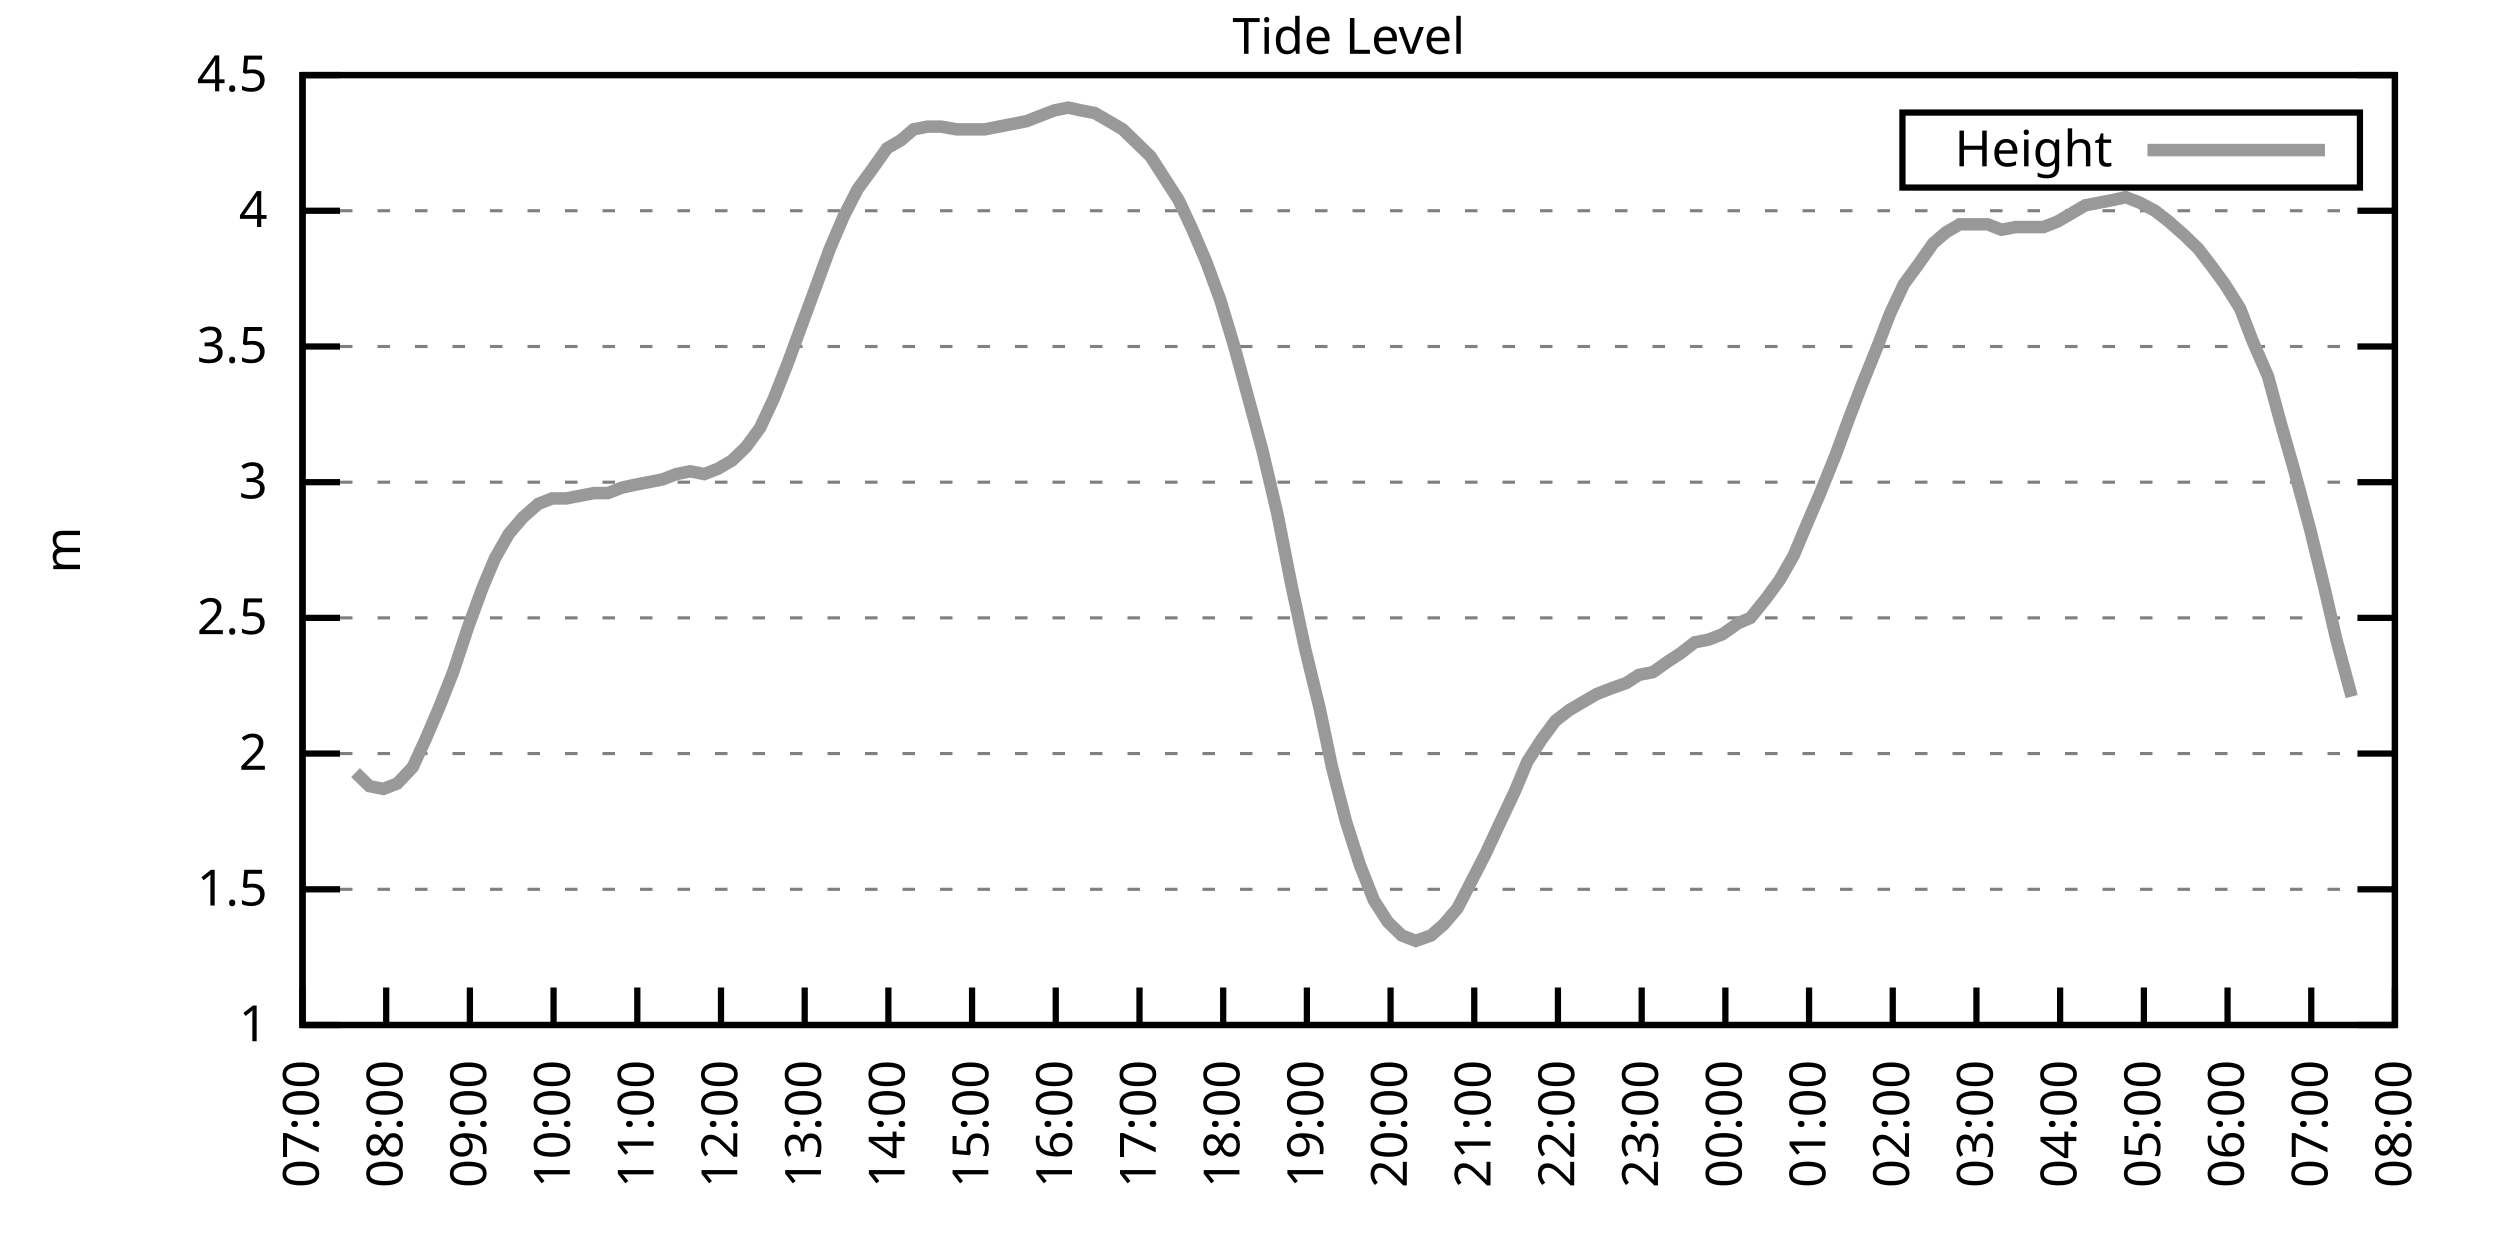
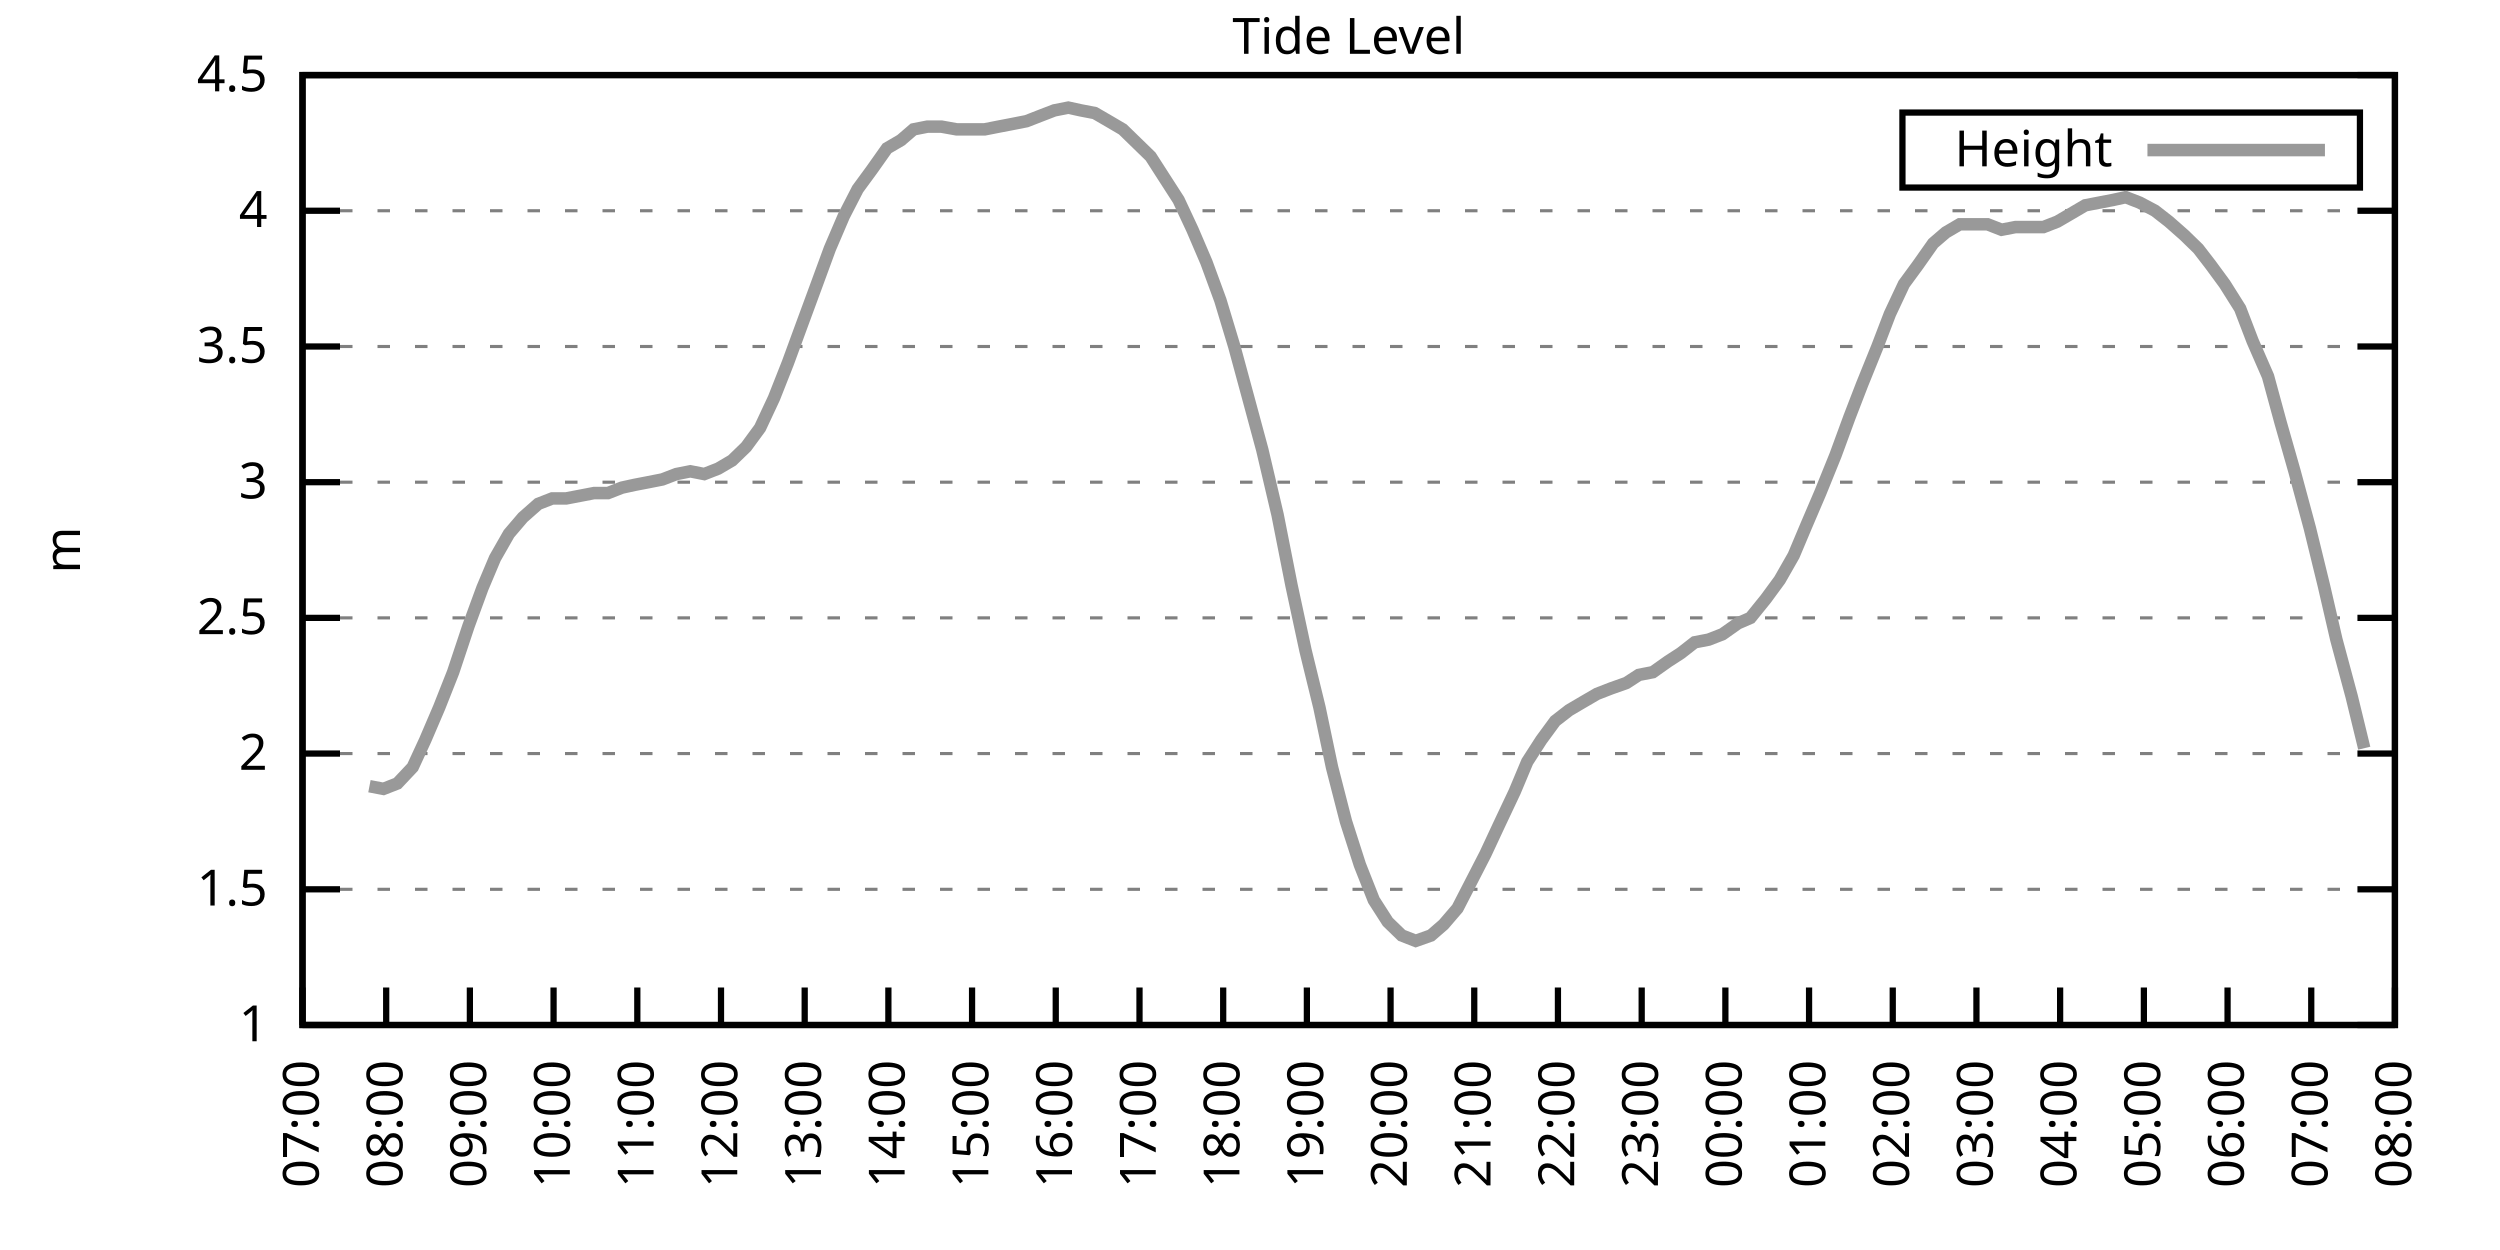
<svg xmlns="http://www.w3.org/2000/svg" xmlns:xlink="http://www.w3.org/1999/xlink" width="400" height="200" viewBox="0 0 400 200">
  <g id="gnuplot_canvas">
    <rect x="0" y="0" width="400" height="200" fill="none" />
    <defs>
      <circle id="gpDot" r="0.5" stroke-width="0.5" stroke="currentColor" />
      <path id="gpPt0" stroke-width="0.333" stroke="currentColor" d="M-1,0 h2 M0,-1 v2" />
      <path id="gpPt1" stroke-width="0.333" stroke="currentColor" d="M-1,-1 L1,1 M1,-1 L-1,1" />
      <path id="gpPt2" stroke-width="0.333" stroke="currentColor" d="M-1,0 L1,0 M0,-1 L0,1 M-1,-1 L1,1 M-1,1 L1,-1" />
      <rect id="gpPt3" stroke-width="0.333" stroke="currentColor" x="-1" y="-1" width="2" height="2" />
      <rect id="gpPt4" stroke-width="0.333" stroke="currentColor" fill="currentColor" x="-1" y="-1" width="2" height="2" />
      <circle id="gpPt5" stroke-width="0.333" stroke="currentColor" cx="0" cy="0" r="1" />
      <use xlink:href="#gpPt5" id="gpPt6" fill="currentColor" stroke="none" />
      <path id="gpPt7" stroke-width="0.333" stroke="currentColor" d="M0,-1.33 L-1.33,0.67 L1.33,0.67 z" />
      <use xlink:href="#gpPt7" id="gpPt8" fill="currentColor" stroke="none" />
      <use xlink:href="#gpPt7" id="gpPt9" stroke="currentColor" transform="rotate(180)" />
      <use xlink:href="#gpPt9" id="gpPt10" fill="currentColor" stroke="none" />
      <use xlink:href="#gpPt3" id="gpPt11" stroke="currentColor" transform="rotate(45)" />
      <use xlink:href="#gpPt11" id="gpPt12" fill="currentColor" stroke="none" />
      <path id="gpPt13" stroke-width="0.333" stroke="currentColor" d="M0,1.330 L1.265,0.411 L0.782,-1.067 L-0.782,-1.076 L-1.265,0.411 z" />
      <use xlink:href="#gpPt13" id="gpPt14" fill="currentColor" stroke="none" />
      <filter id="textbox" filterUnits="objectBoundingBox" x="0" y="0" height="1" width="1">
        <feFlood flood-color="white" flood-opacity="1" result="bgnd" />
        <feComposite in="SourceGraphic" in2="bgnd" operator="atop" />
      </filter>
      <filter id="greybox" filterUnits="objectBoundingBox" x="0" y="0" height="1" width="1">
        <feFlood flood-color="lightgrey" flood-opacity="1" result="grey" />
        <feComposite in="SourceGraphic" in2="grey" operator="atop" />
      </filter>
    </defs>
    <g fill="none" color="white" stroke="currentColor" stroke-width="1.00" stroke-linecap="butt" stroke-linejoin="miter">
</g>
    <g fill="none" color="black" stroke="currentColor" stroke-width="1.00" stroke-linecap="butt" stroke-linejoin="miter">
      <g stroke="none" shape-rendering="crispEdges">
        <polygon fill="rgb(255, 255, 255)" points="48.40,164.00 383.18,164.00 383.18,12.02 48.40,12.02 " />
      </g>
    </g>
    <g fill="none" color="black" stroke="currentColor" stroke-width="1.00" stroke-linecap="butt" stroke-linejoin="miter">
</g>
    <g fill="none" color="black" stroke="black" stroke-width="0.50" stroke-linecap="butt" stroke-linejoin="miter">
</g>
    <g fill="none" color="gray" stroke="currentColor" stroke-width="0.50" stroke-linecap="butt" stroke-linejoin="miter">
      <path stroke="gray" stroke-dasharray="2,4" class="gridline" d="M48.40,164.00 L383.19,164.00  " />
    </g>
    <g fill="none" color="gray" stroke="gray" stroke-width="1.00" stroke-linecap="butt" stroke-linejoin="miter">
</g>
    <g fill="none" color="black" stroke="currentColor" stroke-width="1.00" stroke-linecap="butt" stroke-linejoin="miter">
      <path stroke="black" d="M48.40,164.00 L54.40,164.00 M383.19,164.00 L377.19,164.00  " />
      <g transform="translate(42.80,166.60)" stroke="none" fill="black" font-family="Sans" font-size="8.00" text-anchor="end">
        <text>
          <tspan font-family="Sans"> 1</tspan>
        </text>
      </g>
    </g>
    <g fill="none" color="black" stroke="currentColor" stroke-width="1.00" stroke-linecap="butt" stroke-linejoin="miter">
</g>
    <g fill="none" color="black" stroke="black" stroke-width="0.50" stroke-linecap="butt" stroke-linejoin="miter">
</g>
    <g fill="none" color="gray" stroke="currentColor" stroke-width="0.50" stroke-linecap="butt" stroke-linejoin="miter">
      <path stroke="gray" stroke-dasharray="2,4" class="gridline" d="M48.40,142.29 L383.19,142.29  " />
    </g>
    <g fill="none" color="gray" stroke="gray" stroke-width="1.00" stroke-linecap="butt" stroke-linejoin="miter">
</g>
    <g fill="none" color="black" stroke="currentColor" stroke-width="1.00" stroke-linecap="butt" stroke-linejoin="miter">
      <path stroke="black" d="M48.40,142.29 L54.40,142.29 M383.19,142.29 L377.19,142.29  " />
      <g transform="translate(42.80,144.89)" stroke="none" fill="black" font-family="Sans" font-size="8.00" text-anchor="end">
        <text>
          <tspan font-family="Sans"> 1.5</tspan>
        </text>
      </g>
    </g>
    <g fill="none" color="black" stroke="currentColor" stroke-width="1.00" stroke-linecap="butt" stroke-linejoin="miter">
</g>
    <g fill="none" color="black" stroke="black" stroke-width="0.50" stroke-linecap="butt" stroke-linejoin="miter">
</g>
    <g fill="none" color="gray" stroke="currentColor" stroke-width="0.50" stroke-linecap="butt" stroke-linejoin="miter">
      <path stroke="gray" stroke-dasharray="2,4" class="gridline" d="M48.40,120.57 L383.19,120.57  " />
    </g>
    <g fill="none" color="gray" stroke="gray" stroke-width="1.00" stroke-linecap="butt" stroke-linejoin="miter">
</g>
    <g fill="none" color="black" stroke="currentColor" stroke-width="1.00" stroke-linecap="butt" stroke-linejoin="miter">
      <path stroke="black" d="M48.40,120.57 L54.40,120.57 M383.19,120.57 L377.19,120.57  " />
      <g transform="translate(42.80,123.17)" stroke="none" fill="black" font-family="Sans" font-size="8.00" text-anchor="end">
        <text>
          <tspan font-family="Sans"> 2</tspan>
        </text>
      </g>
    </g>
    <g fill="none" color="black" stroke="currentColor" stroke-width="1.00" stroke-linecap="butt" stroke-linejoin="miter">
</g>
    <g fill="none" color="black" stroke="black" stroke-width="0.50" stroke-linecap="butt" stroke-linejoin="miter">
</g>
    <g fill="none" color="gray" stroke="currentColor" stroke-width="0.50" stroke-linecap="butt" stroke-linejoin="miter">
      <path stroke="gray" stroke-dasharray="2,4" class="gridline" d="M48.40,98.86 L383.19,98.86  " />
    </g>
    <g fill="none" color="gray" stroke="gray" stroke-width="1.00" stroke-linecap="butt" stroke-linejoin="miter">
</g>
    <g fill="none" color="black" stroke="currentColor" stroke-width="1.00" stroke-linecap="butt" stroke-linejoin="miter">
      <path stroke="black" d="M48.40,98.86 L54.40,98.86 M383.19,98.86 L377.19,98.86  " />
      <g transform="translate(42.80,101.46)" stroke="none" fill="black" font-family="Sans" font-size="8.00" text-anchor="end">
        <text>
          <tspan font-family="Sans"> 2.5</tspan>
        </text>
      </g>
    </g>
    <g fill="none" color="black" stroke="currentColor" stroke-width="1.00" stroke-linecap="butt" stroke-linejoin="miter">
</g>
    <g fill="none" color="black" stroke="black" stroke-width="0.50" stroke-linecap="butt" stroke-linejoin="miter">
</g>
    <g fill="none" color="gray" stroke="currentColor" stroke-width="0.50" stroke-linecap="butt" stroke-linejoin="miter">
      <path stroke="gray" stroke-dasharray="2,4" class="gridline" d="M48.40,77.15 L383.19,77.15  " />
    </g>
    <g fill="none" color="gray" stroke="gray" stroke-width="1.00" stroke-linecap="butt" stroke-linejoin="miter">
</g>
    <g fill="none" color="black" stroke="currentColor" stroke-width="1.00" stroke-linecap="butt" stroke-linejoin="miter">
      <path stroke="black" d="M48.40,77.15 L54.40,77.15 M383.19,77.15 L377.19,77.15  " />
      <g transform="translate(42.80,79.75)" stroke="none" fill="black" font-family="Sans" font-size="8.00" text-anchor="end">
        <text>
          <tspan font-family="Sans"> 3</tspan>
        </text>
      </g>
    </g>
    <g fill="none" color="black" stroke="currentColor" stroke-width="1.00" stroke-linecap="butt" stroke-linejoin="miter">
</g>
    <g fill="none" color="black" stroke="black" stroke-width="0.50" stroke-linecap="butt" stroke-linejoin="miter">
</g>
    <g fill="none" color="gray" stroke="currentColor" stroke-width="0.50" stroke-linecap="butt" stroke-linejoin="miter">
      <path stroke="gray" stroke-dasharray="2,4" class="gridline" d="M48.40,55.44 L383.19,55.44  " />
    </g>
    <g fill="none" color="gray" stroke="gray" stroke-width="1.00" stroke-linecap="butt" stroke-linejoin="miter">
</g>
    <g fill="none" color="black" stroke="currentColor" stroke-width="1.00" stroke-linecap="butt" stroke-linejoin="miter">
      <path stroke="black" d="M48.40,55.44 L54.40,55.44 M383.19,55.44 L377.19,55.44  " />
      <g transform="translate(42.80,58.04)" stroke="none" fill="black" font-family="Sans" font-size="8.00" text-anchor="end">
        <text>
          <tspan font-family="Sans"> 3.5</tspan>
        </text>
      </g>
    </g>
    <g fill="none" color="black" stroke="currentColor" stroke-width="1.00" stroke-linecap="butt" stroke-linejoin="miter">
</g>
    <g fill="none" color="black" stroke="black" stroke-width="0.50" stroke-linecap="butt" stroke-linejoin="miter">
</g>
    <g fill="none" color="gray" stroke="currentColor" stroke-width="0.50" stroke-linecap="butt" stroke-linejoin="miter">
      <path stroke="gray" stroke-dasharray="2,4" class="gridline" d="M48.40,33.72 L383.19,33.72  " />
    </g>
    <g fill="none" color="gray" stroke="gray" stroke-width="1.00" stroke-linecap="butt" stroke-linejoin="miter">
</g>
    <g fill="none" color="black" stroke="currentColor" stroke-width="1.00" stroke-linecap="butt" stroke-linejoin="miter">
      <path stroke="black" d="M48.40,33.72 L54.40,33.72 M383.19,33.72 L377.19,33.72  " />
      <g transform="translate(42.80,36.32)" stroke="none" fill="black" font-family="Sans" font-size="8.00" text-anchor="end">
        <text>
          <tspan font-family="Sans"> 4</tspan>
        </text>
      </g>
    </g>
    <g fill="none" color="black" stroke="currentColor" stroke-width="1.00" stroke-linecap="butt" stroke-linejoin="miter">
</g>
    <g fill="none" color="black" stroke="black" stroke-width="0.50" stroke-linecap="butt" stroke-linejoin="miter">
</g>
    <g fill="none" color="gray" stroke="currentColor" stroke-width="0.50" stroke-linecap="butt" stroke-linejoin="miter">
      <path stroke="gray" stroke-dasharray="2,4" class="gridline" d="M48.40,12.01 L383.19,12.01  " />
    </g>
    <g fill="none" color="gray" stroke="gray" stroke-width="1.00" stroke-linecap="butt" stroke-linejoin="miter">
</g>
    <g fill="none" color="black" stroke="currentColor" stroke-width="1.00" stroke-linecap="butt" stroke-linejoin="miter">
      <path stroke="black" d="M48.40,12.01 L54.40,12.01 M383.19,12.01 L377.19,12.01  " />
      <g transform="translate(42.80,14.61)" stroke="none" fill="black" font-family="Sans" font-size="8.00" text-anchor="end">
        <text>
          <tspan font-family="Sans"> 4.5</tspan>
        </text>
      </g>
    </g>
    <g fill="none" color="black" stroke="currentColor" stroke-width="1.00" stroke-linecap="butt" stroke-linejoin="miter">
      <path stroke="black" d="M48.40,164.00 L48.40,158.00  " />
      <g transform="translate(51.00,169.60) rotate(270.00)" stroke="none" fill="black" font-family="Sans" font-size="8.00" text-anchor="end">
        <text>
          <tspan font-family="Sans">07:00</tspan>
        </text>
      </g>
    </g>
    <g fill="none" color="black" stroke="currentColor" stroke-width="1.00" stroke-linecap="butt" stroke-linejoin="miter">
      <path stroke="black" d="M61.79,164.00 L61.79,158.00  " />
      <g transform="translate(64.39,169.60) rotate(270.00)" stroke="none" fill="black" font-family="Sans" font-size="8.00" text-anchor="end">
        <text>
          <tspan font-family="Sans">08:00</tspan>
        </text>
      </g>
    </g>
    <g fill="none" color="black" stroke="currentColor" stroke-width="1.00" stroke-linecap="butt" stroke-linejoin="miter">
      <path stroke="black" d="M75.18,164.00 L75.18,158.00  " />
      <g transform="translate(77.78,169.60) rotate(270.00)" stroke="none" fill="black" font-family="Sans" font-size="8.00" text-anchor="end">
        <text>
          <tspan font-family="Sans">09:00</tspan>
        </text>
      </g>
    </g>
    <g fill="none" color="black" stroke="currentColor" stroke-width="1.00" stroke-linecap="butt" stroke-linejoin="miter">
      <path stroke="black" d="M88.57,164.00 L88.57,158.00  " />
      <g transform="translate(91.17,169.60) rotate(270.00)" stroke="none" fill="black" font-family="Sans" font-size="8.00" text-anchor="end">
        <text>
          <tspan font-family="Sans">10:00</tspan>
        </text>
      </g>
    </g>
    <g fill="none" color="black" stroke="currentColor" stroke-width="1.00" stroke-linecap="butt" stroke-linejoin="miter">
      <path stroke="black" d="M101.97,164.00 L101.97,158.00  " />
      <g transform="translate(104.57,169.60) rotate(270.00)" stroke="none" fill="black" font-family="Sans" font-size="8.00" text-anchor="end">
        <text>
          <tspan font-family="Sans">11:00</tspan>
        </text>
      </g>
    </g>
    <g fill="none" color="black" stroke="currentColor" stroke-width="1.00" stroke-linecap="butt" stroke-linejoin="miter">
      <path stroke="black" d="M115.36,164.00 L115.36,158.00  " />
      <g transform="translate(117.96,169.60) rotate(270.00)" stroke="none" fill="black" font-family="Sans" font-size="8.00" text-anchor="end">
        <text>
          <tspan font-family="Sans">12:00</tspan>
        </text>
      </g>
    </g>
    <g fill="none" color="black" stroke="currentColor" stroke-width="1.00" stroke-linecap="butt" stroke-linejoin="miter">
      <path stroke="black" d="M128.75,164.00 L128.75,158.00  " />
      <g transform="translate(131.35,169.60) rotate(270.00)" stroke="none" fill="black" font-family="Sans" font-size="8.00" text-anchor="end">
        <text>
          <tspan font-family="Sans">13:00</tspan>
        </text>
      </g>
    </g>
    <g fill="none" color="black" stroke="currentColor" stroke-width="1.00" stroke-linecap="butt" stroke-linejoin="miter">
      <path stroke="black" d="M142.14,164.00 L142.14,158.00  " />
      <g transform="translate(144.74,169.60) rotate(270.00)" stroke="none" fill="black" font-family="Sans" font-size="8.00" text-anchor="end">
        <text>
          <tspan font-family="Sans">14:00</tspan>
        </text>
      </g>
    </g>
    <g fill="none" color="black" stroke="currentColor" stroke-width="1.00" stroke-linecap="butt" stroke-linejoin="miter">
      <path stroke="black" d="M155.53,164.00 L155.53,158.00  " />
      <g transform="translate(158.13,169.60) rotate(270.00)" stroke="none" fill="black" font-family="Sans" font-size="8.00" text-anchor="end">
        <text>
          <tspan font-family="Sans">15:00</tspan>
        </text>
      </g>
    </g>
    <g fill="none" color="black" stroke="currentColor" stroke-width="1.00" stroke-linecap="butt" stroke-linejoin="miter">
      <path stroke="black" d="M168.92,164.00 L168.92,158.00  " />
      <g transform="translate(171.52,169.60) rotate(270.00)" stroke="none" fill="black" font-family="Sans" font-size="8.00" text-anchor="end">
        <text>
          <tspan font-family="Sans">16:00</tspan>
        </text>
      </g>
    </g>
    <g fill="none" color="black" stroke="currentColor" stroke-width="1.00" stroke-linecap="butt" stroke-linejoin="miter">
      <path stroke="black" d="M182.32,164.00 L182.32,158.00  " />
      <g transform="translate(184.92,169.60) rotate(270.00)" stroke="none" fill="black" font-family="Sans" font-size="8.00" text-anchor="end">
        <text>
          <tspan font-family="Sans">17:00</tspan>
        </text>
      </g>
    </g>
    <g fill="none" color="black" stroke="currentColor" stroke-width="1.00" stroke-linecap="butt" stroke-linejoin="miter">
      <path stroke="black" d="M195.71,164.00 L195.71,158.00  " />
      <g transform="translate(198.31,169.60) rotate(270.00)" stroke="none" fill="black" font-family="Sans" font-size="8.00" text-anchor="end">
        <text>
          <tspan font-family="Sans">18:00</tspan>
        </text>
      </g>
    </g>
    <g fill="none" color="black" stroke="currentColor" stroke-width="1.00" stroke-linecap="butt" stroke-linejoin="miter">
      <path stroke="black" d="M209.10,164.00 L209.10,158.00  " />
      <g transform="translate(211.70,169.60) rotate(270.00)" stroke="none" fill="black" font-family="Sans" font-size="8.00" text-anchor="end">
        <text>
          <tspan font-family="Sans">19:00</tspan>
        </text>
      </g>
    </g>
    <g fill="none" color="black" stroke="currentColor" stroke-width="1.00" stroke-linecap="butt" stroke-linejoin="miter">
      <path stroke="black" d="M222.49,164.00 L222.49,158.00  " />
      <g transform="translate(225.09,169.60) rotate(270.00)" stroke="none" fill="black" font-family="Sans" font-size="8.00" text-anchor="end">
        <text>
          <tspan font-family="Sans">20:00</tspan>
        </text>
      </g>
    </g>
    <g fill="none" color="black" stroke="currentColor" stroke-width="1.00" stroke-linecap="butt" stroke-linejoin="miter">
      <path stroke="black" d="M235.88,164.00 L235.88,158.00  " />
      <g transform="translate(238.48,169.60) rotate(270.00)" stroke="none" fill="black" font-family="Sans" font-size="8.00" text-anchor="end">
        <text>
          <tspan font-family="Sans">21:00</tspan>
        </text>
      </g>
    </g>
    <g fill="none" color="black" stroke="currentColor" stroke-width="1.00" stroke-linecap="butt" stroke-linejoin="miter">
      <path stroke="black" d="M249.27,164.00 L249.27,158.00  " />
      <g transform="translate(251.87,169.60) rotate(270.00)" stroke="none" fill="black" font-family="Sans" font-size="8.00" text-anchor="end">
        <text>
          <tspan font-family="Sans">22:00</tspan>
        </text>
      </g>
    </g>
    <g fill="none" color="black" stroke="currentColor" stroke-width="1.00" stroke-linecap="butt" stroke-linejoin="miter">
      <path stroke="black" d="M262.67,164.00 L262.67,158.00  " />
      <g transform="translate(265.27,169.60) rotate(270.00)" stroke="none" fill="black" font-family="Sans" font-size="8.00" text-anchor="end">
        <text>
          <tspan font-family="Sans">23:00</tspan>
        </text>
      </g>
    </g>
    <g fill="none" color="black" stroke="currentColor" stroke-width="1.00" stroke-linecap="butt" stroke-linejoin="miter">
      <path stroke="black" d="M276.06,164.00 L276.06,158.00  " />
      <g transform="translate(278.66,169.60) rotate(270.00)" stroke="none" fill="black" font-family="Sans" font-size="8.00" text-anchor="end">
        <text>
          <tspan font-family="Sans">00:00</tspan>
        </text>
      </g>
    </g>
    <g fill="none" color="black" stroke="currentColor" stroke-width="1.00" stroke-linecap="butt" stroke-linejoin="miter">
      <path stroke="black" d="M289.45,164.00 L289.45,158.00  " />
      <g transform="translate(292.05,169.60) rotate(270.00)" stroke="none" fill="black" font-family="Sans" font-size="8.00" text-anchor="end">
        <text>
          <tspan font-family="Sans">01:00</tspan>
        </text>
      </g>
    </g>
    <g fill="none" color="black" stroke="currentColor" stroke-width="1.00" stroke-linecap="butt" stroke-linejoin="miter">
      <path stroke="black" d="M302.84,164.00 L302.84,158.00  " />
      <g transform="translate(305.44,169.60) rotate(270.00)" stroke="none" fill="black" font-family="Sans" font-size="8.00" text-anchor="end">
        <text>
          <tspan font-family="Sans">02:00</tspan>
        </text>
      </g>
    </g>
    <g fill="none" color="black" stroke="currentColor" stroke-width="1.00" stroke-linecap="butt" stroke-linejoin="miter">
      <path stroke="black" d="M316.23,164.00 L316.23,158.00  " />
      <g transform="translate(318.83,169.60) rotate(270.00)" stroke="none" fill="black" font-family="Sans" font-size="8.00" text-anchor="end">
        <text>
          <tspan font-family="Sans">03:00</tspan>
        </text>
      </g>
    </g>
    <g fill="none" color="black" stroke="currentColor" stroke-width="1.00" stroke-linecap="butt" stroke-linejoin="miter">
      <path stroke="black" d="M329.62,164.00 L329.62,158.00  " />
      <g transform="translate(332.22,169.60) rotate(270.00)" stroke="none" fill="black" font-family="Sans" font-size="8.00" text-anchor="end">
        <text>
          <tspan font-family="Sans">04:00</tspan>
        </text>
      </g>
    </g>
    <g fill="none" color="black" stroke="currentColor" stroke-width="1.00" stroke-linecap="butt" stroke-linejoin="miter">
      <path stroke="black" d="M343.02,164.00 L343.02,158.00  " />
      <g transform="translate(345.62,169.60) rotate(270.00)" stroke="none" fill="black" font-family="Sans" font-size="8.00" text-anchor="end">
        <text>
          <tspan font-family="Sans">05:00</tspan>
        </text>
      </g>
    </g>
    <g fill="none" color="black" stroke="currentColor" stroke-width="1.00" stroke-linecap="butt" stroke-linejoin="miter">
      <path stroke="black" d="M356.41,164.00 L356.41,158.00  " />
      <g transform="translate(359.01,169.60) rotate(270.00)" stroke="none" fill="black" font-family="Sans" font-size="8.00" text-anchor="end">
        <text>
          <tspan font-family="Sans">06:00</tspan>
        </text>
      </g>
    </g>
    <g fill="none" color="black" stroke="currentColor" stroke-width="1.00" stroke-linecap="butt" stroke-linejoin="miter">
      <path stroke="black" d="M369.80,164.00 L369.80,158.00  " />
      <g transform="translate(372.40,169.60) rotate(270.00)" stroke="none" fill="black" font-family="Sans" font-size="8.00" text-anchor="end">
        <text>
          <tspan font-family="Sans">07:00</tspan>
        </text>
      </g>
    </g>
    <g fill="none" color="black" stroke="currentColor" stroke-width="1.00" stroke-linecap="butt" stroke-linejoin="miter">
      <path stroke="black" d="M383.19,164.00 L383.19,158.00  " />
      <g transform="translate(385.79,169.60) rotate(270.00)" stroke="none" fill="black" font-family="Sans" font-size="8.00" text-anchor="end">
        <text>
          <tspan font-family="Sans">08:00</tspan>
        </text>
      </g>
    </g>
    <g fill="none" color="black" stroke="currentColor" stroke-width="1.00" stroke-linecap="butt" stroke-linejoin="miter">
</g>
    <g fill="none" color="black" stroke="currentColor" stroke-width="1.00" stroke-linecap="butt" stroke-linejoin="miter">
      <path stroke="black" d="M48.40,12.01 L48.40,164.00 L383.19,164.00 L383.19,12.01 L48.40,12.01 Z  " />
    </g>
    <g fill="none" color="black" stroke="currentColor" stroke-width="1.00" stroke-linecap="butt" stroke-linejoin="miter">
</g>
    <g fill="none" color="black" stroke="currentColor" stroke-width="1.00" stroke-linecap="butt" stroke-linejoin="miter">
      <path stroke="black" d="M304.39,30.01 L304.39,18.01 L377.59,18.01 L377.59,30.01 L304.39,30.01 Z  " />
    </g>
    <g id="Tide_level_plot_1">
      <g fill="none" color="white" stroke="black" stroke-width="2.00" stroke-linecap="butt" stroke-linejoin="miter">
</g>
      <g fill="none" color="black" stroke="currentColor" stroke-width="2.00" stroke-linecap="butt" stroke-linejoin="miter">
        <g transform="translate(337.99,26.61)" stroke="none" fill="black" font-family="Sans" font-size="8.00" text-anchor="end">
          <text>
            <tspan font-family="Sans">Height</tspan>
          </text>
        </g>
      </g>
      <g fill="none" color="black" stroke="currentColor" stroke-width="2.00" stroke-linecap="butt" stroke-linejoin="miter">
-         <path stroke="rgb(153, 153, 153)" d="M343.59,24.01 L371.99,24.01 M56.88,123.61 L59.11,125.79 L61.35,126.22 L63.58,125.35 L66.03,122.75 L68.04,118.40   L70.27,113.19 L72.50,107.55 L74.96,100.16 L77.19,94.08 L79.20,89.31 L81.43,85.40 L83.66,82.79 L86.12,80.62   L88.35,79.75 L90.58,79.75 L92.82,79.32 L95.05,78.89 L97.28,78.89 L99.51,78.02 L101.52,77.58 L103.75,77.15   L105.98,76.71 L108.22,75.85 L110.45,75.41 L112.68,75.85 L114.91,74.98 L117.14,73.67 L119.38,71.50 L121.61,68.46   L123.84,63.69 L126.07,58.04 L128.30,51.96 L130.54,45.88 L132.77,39.80 L135.00,34.59 L137.23,30.25 L139.46,27.21   L141.92,23.73 L144.15,22.43 L146.16,20.70 L148.39,20.26 L150.62,20.26 L153.08,20.70 L155.09,20.70 L157.54,20.70   L159.77,20.26 L162.01,19.83 L164.24,19.39 L166.47,18.52 L168.70,17.66 L170.93,17.22 L172.94,17.66 L175.17,18.09   L177.41,19.39 L179.64,20.70 L181.87,22.87 L184.10,25.04 L186.33,28.51 L188.57,31.99 L190.80,36.76 L193.03,41.97   L195.26,48.05 L197.49,55.44 L199.73,63.69 L201.96,71.94 L204.41,82.36 L206.64,93.65 L208.88,104.07 L211.11,113.19   L213.12,122.75 L215.35,131.43 L217.58,138.38 L219.81,144.02 L222.04,147.50 L224.28,149.67 L226.51,150.54 L228.96,149.67   L230.97,147.93 L233.20,145.33 L235.66,140.55 L237.67,136.64 L239.90,131.86 L242.36,126.65 L244.36,121.88 L246.60,118.40   L248.83,115.36 L251.06,113.63 L253.29,112.32 L255.52,111.02 L257.76,110.15 L260.21,109.28 L262.22,107.98 L264.45,107.55   L266.91,105.81 L268.92,104.51 L271.15,102.77 L273.38,102.34 L275.61,101.47 L278.07,99.73 L280.07,98.86 L282.53,95.82   L284.76,92.78 L286.99,88.87 L289.00,84.10 L291.23,78.89 L293.69,72.81 L295.92,66.73 L297.93,61.52 L300.39,55.44   L302.39,50.22 L304.63,45.45 L306.86,42.41 L309.31,38.93 L311.32,37.20 L313.55,35.89 L315.79,35.89 L318.02,35.89   L320.25,36.76 L322.48,36.33 L324.71,36.33 L326.95,36.33 L329.18,35.46 L331.41,34.16 L333.64,32.85 L335.87,32.42   L338.10,31.99 L340.11,31.55 L342.35,32.42 L344.80,33.72 L347.03,35.46 L349.49,37.63 L351.72,39.80 L353.73,42.41   L355.96,45.45 L358.42,49.36 L360.42,54.57 L362.88,60.21 L364.89,67.59 L367.12,75.41 L369.58,84.53 L371.81,93.65   L373.82,102.34 L376.27,111.45  " />
+         <path stroke="rgb(153, 153, 153)" d="M343.59,24.01 L371.99,24.01 M59.11,125.79 L61.35,126.22 L63.58,125.35 L66.03,122.75 L68.04,118.40 L70.27,113.19   L72.50,107.55 L74.96,100.16 L77.19,94.08 L79.20,89.31 L81.43,85.40 L83.66,82.79 L86.12,80.62 L88.35,79.75   L90.58,79.75 L92.82,79.32 L95.05,78.89 L97.28,78.89 L99.51,78.02 L101.52,77.58 L103.75,77.15 L105.98,76.71   L108.22,75.85 L110.45,75.41 L112.68,75.85 L114.91,74.98 L117.14,73.67 L119.38,71.50 L121.61,68.46 L123.84,63.69   L126.07,58.04 L128.30,51.96 L130.54,45.88 L132.77,39.80 L135.00,34.59 L137.23,30.25 L139.46,27.21 L141.92,23.73   L144.15,22.43 L146.16,20.70 L148.39,20.26 L150.62,20.26 L153.08,20.70 L155.09,20.70 L157.54,20.70 L159.77,20.26   L162.01,19.83 L164.24,19.39 L166.47,18.52 L168.70,17.66 L170.93,17.22 L172.94,17.66 L175.17,18.09 L177.41,19.39   L179.64,20.70 L181.87,22.87 L184.10,25.04 L186.33,28.51 L188.57,31.99 L190.80,36.76 L193.03,41.97 L195.26,48.05   L197.49,55.44 L199.73,63.69 L201.96,71.94 L204.41,82.36 L206.64,93.65 L208.88,104.07 L211.11,113.19 L213.12,122.75   L215.35,131.43 L217.58,138.38 L219.81,144.02 L222.04,147.50 L224.28,149.67 L226.51,150.54 L228.96,149.67 L230.97,147.93   L233.20,145.33 L235.66,140.55 L237.67,136.64 L239.90,131.86 L242.36,126.65 L244.36,121.88 L246.60,118.40 L248.83,115.36   L251.06,113.63 L253.29,112.32 L255.52,111.02 L257.76,110.15 L260.21,109.28 L262.22,107.98 L264.45,107.55 L266.91,105.81   L268.92,104.51 L271.15,102.77 L273.38,102.34 L275.61,101.47 L278.07,99.73 L280.07,98.86 L282.53,95.82 L284.76,92.78   L286.99,88.87 L289.00,84.10 L291.23,78.89 L293.69,72.81 L295.92,66.73 L297.93,61.52 L300.39,55.44 L302.39,50.22   L304.63,45.45 L306.86,42.41 L309.31,38.93 L311.32,37.20 L313.55,35.89 L315.79,35.89 L318.02,35.89 L320.25,36.76   L322.48,36.33 L324.71,36.33 L326.95,36.33 L329.18,35.46 L331.41,34.16 L333.64,32.85 L335.87,32.42 L338.10,31.99   L340.11,31.55 L342.35,32.42 L344.80,33.72 L347.03,35.46 L349.49,37.63 L351.72,39.80 L353.73,42.41 L355.96,45.45   L358.42,49.36 L360.42,54.57 L362.88,60.21 L364.89,67.59 L367.12,75.41 L369.58,84.53 L371.81,93.65 L373.82,102.34   L376.27,111.45 L378.28,119.71  " />
      </g>
    </g>
    <g fill="none" color="black" stroke="currentColor" stroke-width="2.00" stroke-linecap="butt" stroke-linejoin="miter">
</g>
    <g fill="none" color="black" stroke="black" stroke-width="1.00" stroke-linecap="butt" stroke-linejoin="miter">
</g>
    <g fill="none" color="black" stroke="currentColor" stroke-width="1.00" stroke-linecap="butt" stroke-linejoin="miter">
      <path stroke="black" d="M48.40,12.01 L48.40,164.00 L383.19,164.00 L383.19,12.01 L48.40,12.01 Z  " />
      <g transform="translate(12.80,88.01) rotate(270.00)" stroke="none" fill="black" font-family="Sans" font-size="8.00" text-anchor="middle">
        <text>
          <tspan font-family="Sans">m</tspan>
        </text>
      </g>
    </g>
    <g fill="none" color="black" stroke="currentColor" stroke-width="1.00" stroke-linecap="butt" stroke-linejoin="miter">
</g>
    <g fill="none" color="black" stroke="currentColor" stroke-width="1.00" stroke-linecap="butt" stroke-linejoin="miter">
      <g transform="translate(215.79,8.61)" stroke="none" fill="black" font-family="Sans" font-size="8.00" text-anchor="middle">
        <text>
          <tspan font-family="Sans">Tide Level</tspan>
        </text>
      </g>
    </g>
    <g fill="none" color="black" stroke="currentColor" stroke-width="1.00" stroke-linecap="butt" stroke-linejoin="miter">
</g>
  </g>
</svg>
